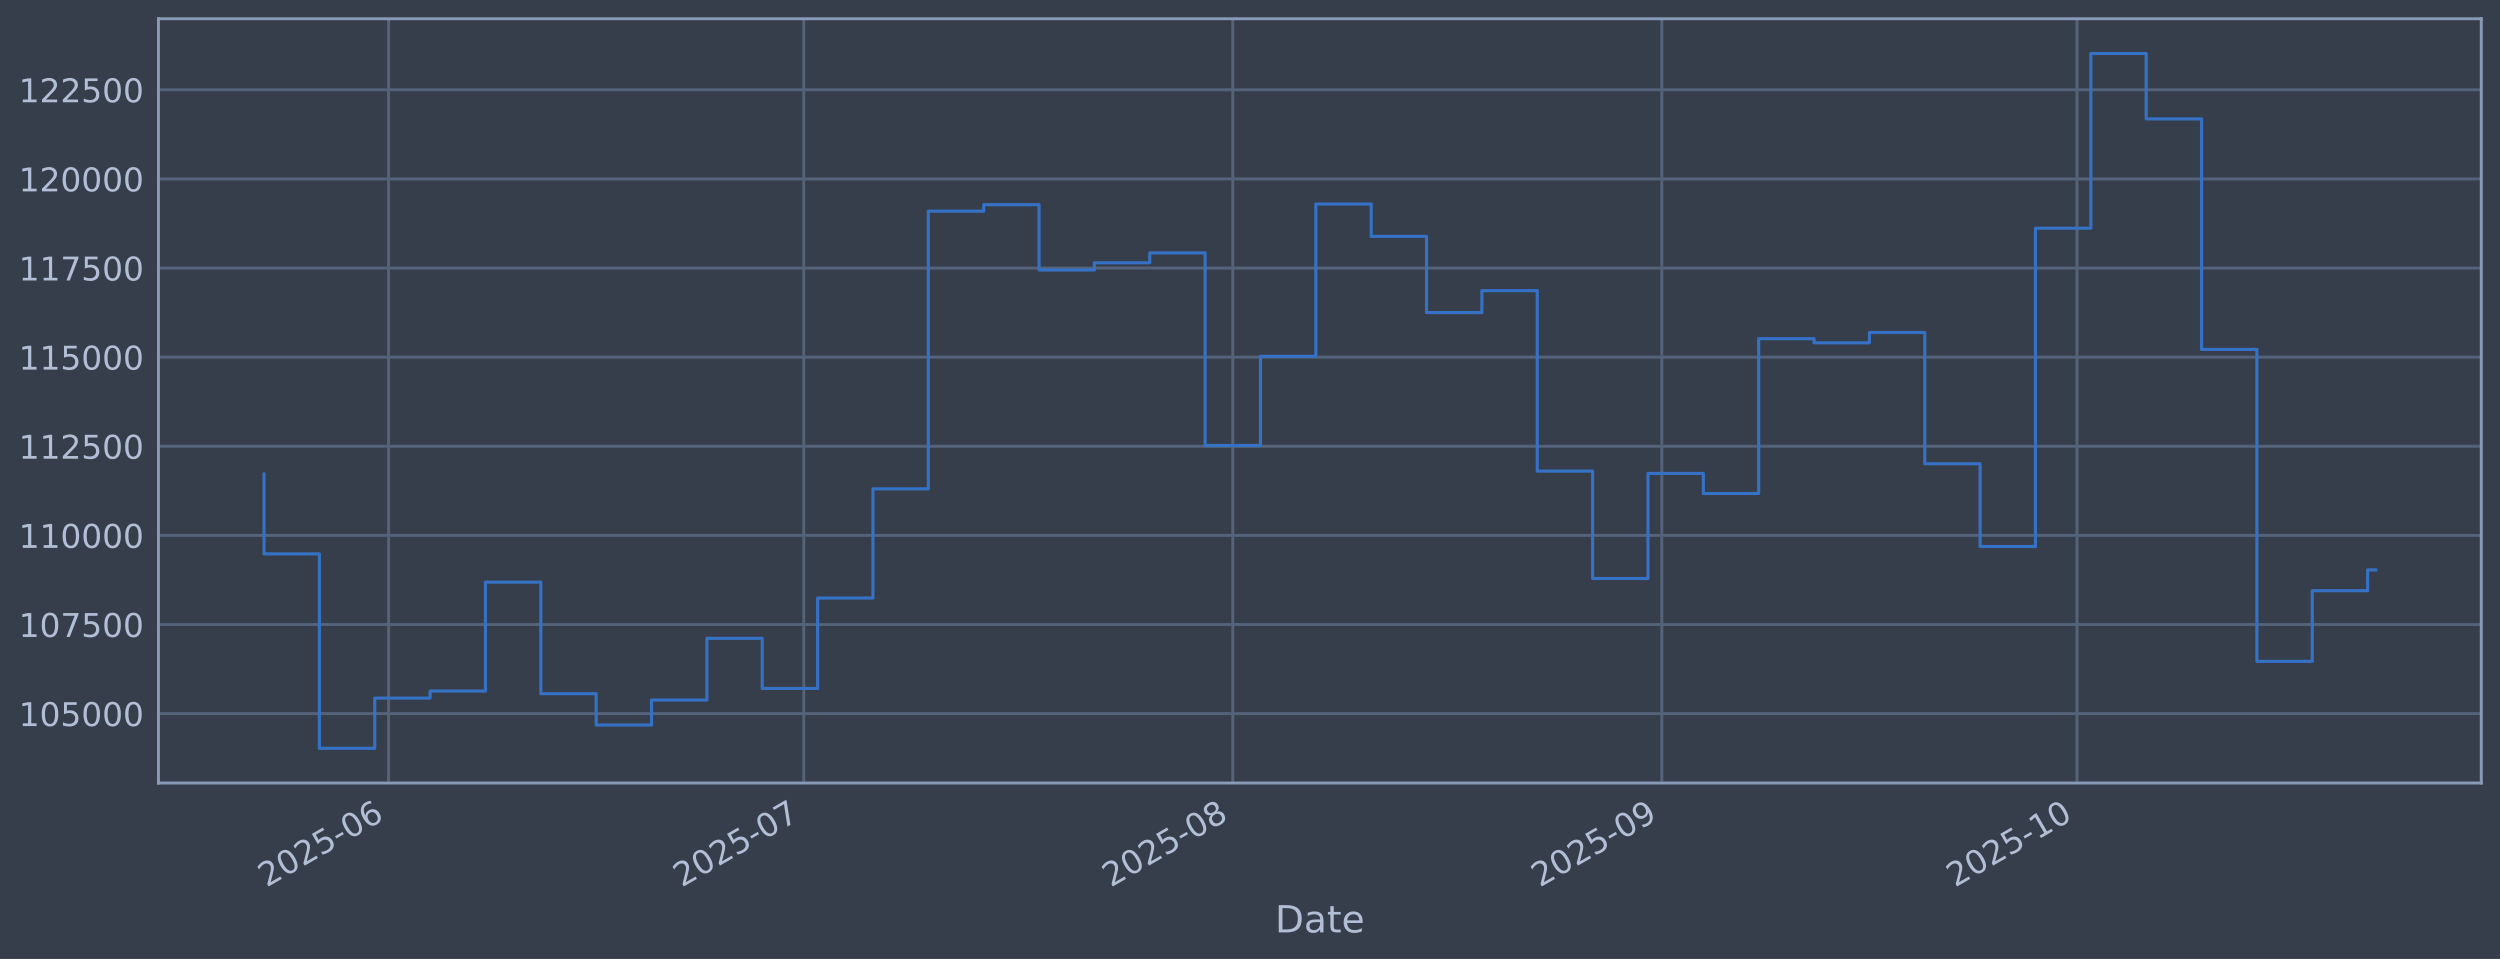
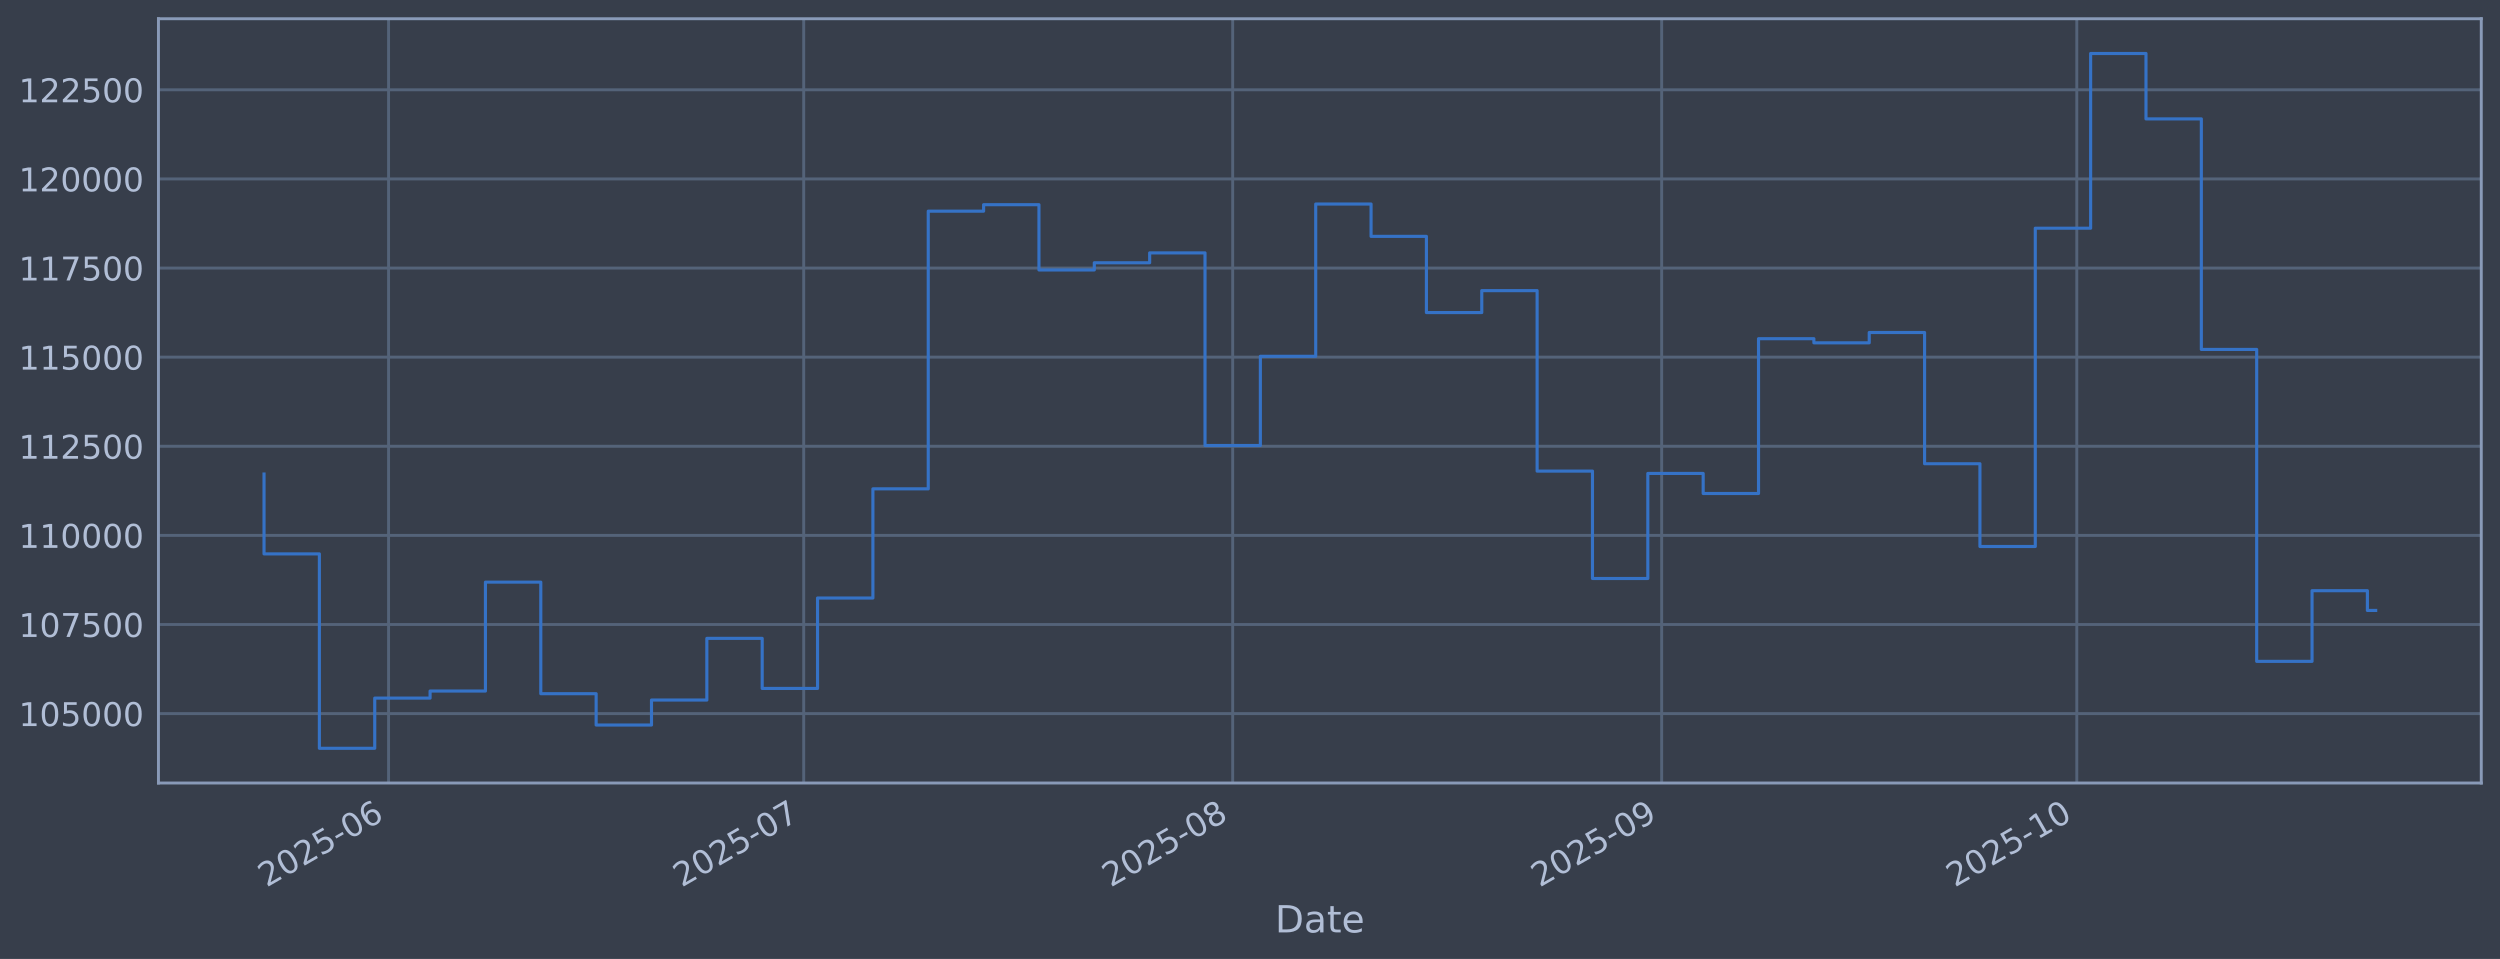
<svg xmlns="http://www.w3.org/2000/svg" xmlns:xlink="http://www.w3.org/1999/xlink" width="960.9pt" height="368.58pt" viewBox="0 0 960.9 368.58" version="1.1">
  <defs>
    <style type="text/css">*{stroke-linejoin: round; stroke-linecap: butt}</style>
  </defs>
  <g id="figure_1">
    <g id="patch_1">
      <path d="M 0 368.58  L 960.9 368.58  L 960.9 0  L 0 0  z " style="fill: #373e4b" />
    </g>
    <g id="axes_1">
      <g id="patch_2">
        <path d="M 60.901 300.96  L 953.701 300.96  L 953.701 7.2  L 60.901 7.2  z " style="fill: #373e4b" />
      </g>
      <g id="matplotlib.axis_1">
        <g id="xtick_1">
          <g id="line2d_1">
-             <path d="M 149.356 300.96  L 149.356 7.2  " clip-path="url(#pc1f29cdd00)" style="fill: none; stroke: #546379; stroke-width: 1.12; stroke-linecap: square" />
+             <path d="M 149.351 300.96  L 149.351 7.2  " clip-path="url(#p9d847319f0)" style="fill: none; stroke: #546379; stroke-width: 1.12; stroke-linecap: square" />
          </g>
          <g id="line2d_2" />
          <g id="text_1">
-             <g style="fill: #b1bed6" transform="translate(102.453 341.1745) rotate(-30) scale(0.126 -0.126)">
+             <g style="fill: #b1bed6" transform="translate(102.4477 341.1745) rotate(-30) scale(0.126 -0.126)">
              <defs>
                <path id="DejaVuSans-32" d="M 1228 531  L 3431 531  L 3431 0  L 469 0  L 469 531  Q 828 903 1448 1529  Q 2069 2156 2228 2338  Q 2531 2678 2651 2914  Q 2772 3150 2772 3378  Q 2772 3750 2511 3984  Q 2250 4219 1831 4219  Q 1534 4219 1204 4116  Q 875 4013 500 3803  L 500 4441  Q 881 4594 1212 4672  Q 1544 4750 1819 4750  Q 2544 4750 2975 4387  Q 3406 4025 3406 3419  Q 3406 3131 3298 2873  Q 3191 2616 2906 2266  Q 2828 2175 2409 1742  Q 1991 1309 1228 531  z " transform="scale(0.015625)" />
                <path id="DejaVuSans-30" d="M 2034 4250  Q 1547 4250 1301 3770  Q 1056 3291 1056 2328  Q 1056 1369 1301 889  Q 1547 409 2034 409  Q 2525 409 2770 889  Q 3016 1369 3016 2328  Q 3016 3291 2770 3770  Q 2525 4250 2034 4250  z M 2034 4750  Q 2819 4750 3233 4129  Q 3647 3509 3647 2328  Q 3647 1150 3233 529  Q 2819 -91 2034 -91  Q 1250 -91 836 529  Q 422 1150 422 2328  Q 422 3509 836 4129  Q 1250 4750 2034 4750  z " transform="scale(0.015625)" />
                <path id="DejaVuSans-35" d="M 691 4666  L 3169 4666  L 3169 4134  L 1269 4134  L 1269 2991  Q 1406 3038 1543 3061  Q 1681 3084 1819 3084  Q 2600 3084 3056 2656  Q 3513 2228 3513 1497  Q 3513 744 3044 326  Q 2575 -91 1722 -91  Q 1428 -91 1123 -41  Q 819 9 494 109  L 494 744  Q 775 591 1075 516  Q 1375 441 1709 441  Q 2250 441 2565 725  Q 2881 1009 2881 1497  Q 2881 1984 2565 2268  Q 2250 2553 1709 2553  Q 1456 2553 1204 2497  Q 953 2441 691 2322  L 691 4666  z " transform="scale(0.015625)" />
                <path id="DejaVuSans-2d" d="M 313 2009  L 1997 2009  L 1997 1497  L 313 1497  L 313 2009  z " transform="scale(0.015625)" />
                <path id="DejaVuSans-36" d="M 2113 2584  Q 1688 2584 1439 2293  Q 1191 2003 1191 1497  Q 1191 994 1439 701  Q 1688 409 2113 409  Q 2538 409 2786 701  Q 3034 994 3034 1497  Q 3034 2003 2786 2293  Q 2538 2584 2113 2584  z M 3366 4563  L 3366 3988  Q 3128 4100 2886 4159  Q 2644 4219 2406 4219  Q 1781 4219 1451 3797  Q 1122 3375 1075 2522  Q 1259 2794 1537 2939  Q 1816 3084 2150 3084  Q 2853 3084 3261 2657  Q 3669 2231 3669 1497  Q 3669 778 3244 343  Q 2819 -91 2113 -91  Q 1303 -91 875 529  Q 447 1150 447 2328  Q 447 3434 972 4092  Q 1497 4750 2381 4750  Q 2619 4750 2861 4703  Q 3103 4656 3366 4563  z " transform="scale(0.015625)" />
              </defs>
              <use xlink:href="#DejaVuSans-32" />
              <use xlink:href="#DejaVuSans-30" transform="translate(63.62305 0)" />
              <use xlink:href="#DejaVuSans-32" transform="translate(127.2461 0)" />
              <use xlink:href="#DejaVuSans-35" transform="translate(190.8691 0)" />
              <use xlink:href="#DejaVuSans-2d" transform="translate(254.4922 0)" />
              <use xlink:href="#DejaVuSans-30" transform="translate(290.5762 0)" />
              <use xlink:href="#DejaVuSans-36" transform="translate(354.1992 0)" />
            </g>
          </g>
        </g>
        <g id="xtick_2">
          <g id="line2d_3">
-             <path d="M 308.936 300.96  L 308.936 7.2  " clip-path="url(#pc1f29cdd00)" style="fill: none; stroke: #546379; stroke-width: 1.12; stroke-linecap: square" />
+             <path d="M 308.913 300.96  L 308.913 7.2  " clip-path="url(#p9d847319f0)" style="fill: none; stroke: #546379; stroke-width: 1.12; stroke-linecap: square" />
          </g>
          <g id="line2d_4" />
          <g id="text_2">
-             <g style="fill: #b1bed6" transform="translate(262.0327 341.1745) rotate(-30) scale(0.126 -0.126)">
+             <g style="fill: #b1bed6" transform="translate(262.0098 341.1745) rotate(-30) scale(0.126 -0.126)">
              <defs>
                <path id="DejaVuSans-37" d="M 525 4666  L 3525 4666  L 3525 4397  L 1831 0  L 1172 0  L 2766 4134  L 525 4134  L 525 4666  z " transform="scale(0.015625)" />
              </defs>
              <use xlink:href="#DejaVuSans-32" />
              <use xlink:href="#DejaVuSans-30" transform="translate(63.62305 0)" />
              <use xlink:href="#DejaVuSans-32" transform="translate(127.2461 0)" />
              <use xlink:href="#DejaVuSans-35" transform="translate(190.8691 0)" />
              <use xlink:href="#DejaVuSans-2d" transform="translate(254.4922 0)" />
              <use xlink:href="#DejaVuSans-30" transform="translate(290.5762 0)" />
              <use xlink:href="#DejaVuSans-37" transform="translate(354.1992 0)" />
            </g>
          </g>
        </g>
        <g id="xtick_3">
          <g id="line2d_5">
-             <path d="M 473.835 300.96  L 473.835 7.2  " clip-path="url(#pc1f29cdd00)" style="fill: none; stroke: #546379; stroke-width: 1.12; stroke-linecap: square" />
+             <path d="M 473.794 300.96  L 473.794 7.2  " clip-path="url(#p9d847319f0)" style="fill: none; stroke: #546379; stroke-width: 1.12; stroke-linecap: square" />
          </g>
          <g id="line2d_6" />
          <g id="text_3">
-             <g style="fill: #b1bed6" transform="translate(426.9317 341.1745) rotate(-30) scale(0.126 -0.126)">
+             <g style="fill: #b1bed6" transform="translate(426.8907 341.1745) rotate(-30) scale(0.126 -0.126)">
              <defs>
                <path id="DejaVuSans-38" d="M 2034 2216  Q 1584 2216 1326 1975  Q 1069 1734 1069 1313  Q 1069 891 1326 650  Q 1584 409 2034 409  Q 2484 409 2743 651  Q 3003 894 3003 1313  Q 3003 1734 2745 1975  Q 2488 2216 2034 2216  z M 1403 2484  Q 997 2584 770 2862  Q 544 3141 544 3541  Q 544 4100 942 4425  Q 1341 4750 2034 4750  Q 2731 4750 3128 4425  Q 3525 4100 3525 3541  Q 3525 3141 3298 2862  Q 3072 2584 2669 2484  Q 3125 2378 3379 2068  Q 3634 1759 3634 1313  Q 3634 634 3220 271  Q 2806 -91 2034 -91  Q 1263 -91 848 271  Q 434 634 434 1313  Q 434 1759 690 2068  Q 947 2378 1403 2484  z M 1172 3481  Q 1172 3119 1398 2916  Q 1625 2713 2034 2713  Q 2441 2713 2670 2916  Q 2900 3119 2900 3481  Q 2900 3844 2670 4047  Q 2441 4250 2034 4250  Q 1625 4250 1398 4047  Q 1172 3844 1172 3481  z " transform="scale(0.015625)" />
              </defs>
              <use xlink:href="#DejaVuSans-32" />
              <use xlink:href="#DejaVuSans-30" transform="translate(63.62305 0)" />
              <use xlink:href="#DejaVuSans-32" transform="translate(127.2461 0)" />
              <use xlink:href="#DejaVuSans-35" transform="translate(190.8691 0)" />
              <use xlink:href="#DejaVuSans-2d" transform="translate(254.4922 0)" />
              <use xlink:href="#DejaVuSans-30" transform="translate(290.5762 0)" />
              <use xlink:href="#DejaVuSans-38" transform="translate(354.1992 0)" />
            </g>
          </g>
        </g>
        <g id="xtick_4">
          <g id="line2d_7">
-             <path d="M 638.734 300.96  L 638.734 7.2  " clip-path="url(#pc1f29cdd00)" style="fill: none; stroke: #546379; stroke-width: 1.12; stroke-linecap: square" />
+             <path d="M 638.675 300.96  L 638.675 7.2  " clip-path="url(#p9d847319f0)" style="fill: none; stroke: #546379; stroke-width: 1.12; stroke-linecap: square" />
          </g>
          <g id="line2d_8" />
          <g id="text_4">
-             <g style="fill: #b1bed6" transform="translate(591.8307 341.1745) rotate(-30) scale(0.126 -0.126)">
+             <g style="fill: #b1bed6" transform="translate(591.7716 341.1745) rotate(-30) scale(0.126 -0.126)">
              <defs>
                <path id="DejaVuSans-39" d="M 703 97  L 703 672  Q 941 559 1184 500  Q 1428 441 1663 441  Q 2288 441 2617 861  Q 2947 1281 2994 2138  Q 2813 1869 2534 1725  Q 2256 1581 1919 1581  Q 1219 1581 811 2004  Q 403 2428 403 3163  Q 403 3881 828 4315  Q 1253 4750 1959 4750  Q 2769 4750 3195 4129  Q 3622 3509 3622 2328  Q 3622 1225 3098 567  Q 2575 -91 1691 -91  Q 1453 -91 1209 -44  Q 966 3 703 97  z M 1959 2075  Q 2384 2075 2632 2365  Q 2881 2656 2881 3163  Q 2881 3666 2632 3958  Q 2384 4250 1959 4250  Q 1534 4250 1286 3958  Q 1038 3666 1038 3163  Q 1038 2656 1286 2365  Q 1534 2075 1959 2075  z " transform="scale(0.015625)" />
              </defs>
              <use xlink:href="#DejaVuSans-32" />
              <use xlink:href="#DejaVuSans-30" transform="translate(63.62305 0)" />
              <use xlink:href="#DejaVuSans-32" transform="translate(127.2461 0)" />
              <use xlink:href="#DejaVuSans-35" transform="translate(190.8691 0)" />
              <use xlink:href="#DejaVuSans-2d" transform="translate(254.4922 0)" />
              <use xlink:href="#DejaVuSans-30" transform="translate(290.5762 0)" />
              <use xlink:href="#DejaVuSans-39" transform="translate(354.1992 0)" />
            </g>
          </g>
        </g>
        <g id="xtick_5">
          <g id="line2d_9">
-             <path d="M 798.314 300.96  L 798.314 7.2  " clip-path="url(#pc1f29cdd00)" style="fill: none; stroke: #546379; stroke-width: 1.12; stroke-linecap: square" />
+             <path d="M 798.237 300.96  L 798.237 7.2  " clip-path="url(#p9d847319f0)" style="fill: none; stroke: #546379; stroke-width: 1.12; stroke-linecap: square" />
          </g>
          <g id="line2d_10" />
          <g id="text_5">
-             <g style="fill: #b1bed6" transform="translate(751.4105 341.1745) rotate(-30) scale(0.126 -0.126)">
+             <g style="fill: #b1bed6" transform="translate(751.3337 341.1745) rotate(-30) scale(0.126 -0.126)">
              <defs>
                <path id="DejaVuSans-31" d="M 794 531  L 1825 531  L 1825 4091  L 703 3866  L 703 4441  L 1819 4666  L 2450 4666  L 2450 531  L 3481 531  L 3481 0  L 794 0  L 794 531  z " transform="scale(0.015625)" />
              </defs>
              <use xlink:href="#DejaVuSans-32" />
              <use xlink:href="#DejaVuSans-30" transform="translate(63.62305 0)" />
              <use xlink:href="#DejaVuSans-32" transform="translate(127.2461 0)" />
              <use xlink:href="#DejaVuSans-35" transform="translate(190.8691 0)" />
              <use xlink:href="#DejaVuSans-2d" transform="translate(254.4922 0)" />
              <use xlink:href="#DejaVuSans-31" transform="translate(290.5762 0)" />
              <use xlink:href="#DejaVuSans-30" transform="translate(354.1992 0)" />
            </g>
          </g>
        </g>
        <g id="text_6">
          <g style="fill: #b1bed6" transform="translate(490.0914 358.3856) scale(0.144 -0.144)">
            <defs>
              <path id="DejaVuSans-44" d="M 1259 4147  L 1259 519  L 2022 519  Q 2988 519 3436 956  Q 3884 1394 3884 2338  Q 3884 3275 3436 3711  Q 2988 4147 2022 4147  L 1259 4147  z M 628 4666  L 1925 4666  Q 3281 4666 3915 4102  Q 4550 3538 4550 2338  Q 4550 1131 3912 565  Q 3275 0 1925 0  L 628 0  L 628 4666  z " transform="scale(0.015625)" />
              <path id="DejaVuSans-61" d="M 2194 1759  Q 1497 1759 1228 1600  Q 959 1441 959 1056  Q 959 750 1161 570  Q 1363 391 1709 391  Q 2188 391 2477 730  Q 2766 1069 2766 1631  L 2766 1759  L 2194 1759  z M 3341 1997  L 3341 0  L 2766 0  L 2766 531  Q 2569 213 2275 61  Q 1981 -91 1556 -91  Q 1019 -91 701 211  Q 384 513 384 1019  Q 384 1609 779 1909  Q 1175 2209 1959 2209  L 2766 2209  L 2766 2266  Q 2766 2663 2505 2880  Q 2244 3097 1772 3097  Q 1472 3097 1187 3025  Q 903 2953 641 2809  L 641 3341  Q 956 3463 1253 3523  Q 1550 3584 1831 3584  Q 2591 3584 2966 3190  Q 3341 2797 3341 1997  z " transform="scale(0.015625)" />
              <path id="DejaVuSans-74" d="M 1172 4494  L 1172 3500  L 2356 3500  L 2356 3053  L 1172 3053  L 1172 1153  Q 1172 725 1289 603  Q 1406 481 1766 481  L 2356 481  L 2356 0  L 1766 0  Q 1100 0 847 248  Q 594 497 594 1153  L 594 3053  L 172 3053  L 172 3500  L 594 3500  L 594 4494  L 1172 4494  z " transform="scale(0.015625)" />
              <path id="DejaVuSans-65" d="M 3597 1894  L 3597 1613  L 953 1613  Q 991 1019 1311 708  Q 1631 397 2203 397  Q 2534 397 2845 478  Q 3156 559 3463 722  L 3463 178  Q 3153 47 2828 -22  Q 2503 -91 2169 -91  Q 1331 -91 842 396  Q 353 884 353 1716  Q 353 2575 817 3079  Q 1281 3584 2069 3584  Q 2775 3584 3186 3129  Q 3597 2675 3597 1894  z M 3022 2063  Q 3016 2534 2758 2815  Q 2500 3097 2075 3097  Q 1594 3097 1305 2825  Q 1016 2553 972 2059  L 3022 2063  z " transform="scale(0.015625)" />
            </defs>
            <use xlink:href="#DejaVuSans-44" />
            <use xlink:href="#DejaVuSans-61" transform="translate(77.00195 0)" />
            <use xlink:href="#DejaVuSans-74" transform="translate(138.2812 0)" />
            <use xlink:href="#DejaVuSans-65" transform="translate(177.4902 0)" />
          </g>
        </g>
      </g>
      <g id="matplotlib.axis_2">
        <g id="ytick_1">
          <g id="line2d_11">
-             <path d="M 60.901 274.286  L 953.701 274.286  " clip-path="url(#pc1f29cdd00)" style="fill: none; stroke: #546379; stroke-width: 1.12; stroke-linecap: square" />
+             <path d="M 60.901 274.286  L 953.701 274.286  " clip-path="url(#p9d847319f0)" style="fill: none; stroke: #546379; stroke-width: 1.12; stroke-linecap: square" />
          </g>
          <g id="line2d_12" />
          <g id="text_7">
            <g style="fill: #b1bed6" transform="translate(7.2 279.0725) scale(0.126 -0.126)">
              <use xlink:href="#DejaVuSans-31" />
              <use xlink:href="#DejaVuSans-30" transform="translate(63.62305 0)" />
              <use xlink:href="#DejaVuSans-35" transform="translate(127.2461 0)" />
              <use xlink:href="#DejaVuSans-30" transform="translate(190.8691 0)" />
              <use xlink:href="#DejaVuSans-30" transform="translate(254.4922 0)" />
              <use xlink:href="#DejaVuSans-30" transform="translate(318.1152 0)" />
            </g>
          </g>
        </g>
        <g id="ytick_2">
          <g id="line2d_13">
-             <path d="M 60.901 240.033  L 953.701 240.033  " clip-path="url(#pc1f29cdd00)" style="fill: none; stroke: #546379; stroke-width: 1.12; stroke-linecap: square" />
+             <path d="M 60.901 240.033  L 953.701 240.033  " clip-path="url(#p9d847319f0)" style="fill: none; stroke: #546379; stroke-width: 1.12; stroke-linecap: square" />
          </g>
          <g id="line2d_14" />
          <g id="text_8">
            <g style="fill: #b1bed6" transform="translate(7.2 244.8204) scale(0.126 -0.126)">
              <use xlink:href="#DejaVuSans-31" />
              <use xlink:href="#DejaVuSans-30" transform="translate(63.62305 0)" />
              <use xlink:href="#DejaVuSans-37" transform="translate(127.2461 0)" />
              <use xlink:href="#DejaVuSans-35" transform="translate(190.8691 0)" />
              <use xlink:href="#DejaVuSans-30" transform="translate(254.4922 0)" />
              <use xlink:href="#DejaVuSans-30" transform="translate(318.1152 0)" />
            </g>
          </g>
        </g>
        <g id="ytick_3">
          <g id="line2d_15">
-             <path d="M 60.901 205.781  L 953.701 205.781  " clip-path="url(#pc1f29cdd00)" style="fill: none; stroke: #546379; stroke-width: 1.12; stroke-linecap: square" />
+             <path d="M 60.901 205.781  L 953.701 205.781  " clip-path="url(#p9d847319f0)" style="fill: none; stroke: #546379; stroke-width: 1.12; stroke-linecap: square" />
          </g>
          <g id="line2d_16" />
          <g id="text_9">
            <g style="fill: #b1bed6" transform="translate(7.2 210.5682) scale(0.126 -0.126)">
              <use xlink:href="#DejaVuSans-31" />
              <use xlink:href="#DejaVuSans-31" transform="translate(63.62305 0)" />
              <use xlink:href="#DejaVuSans-30" transform="translate(127.2461 0)" />
              <use xlink:href="#DejaVuSans-30" transform="translate(190.8691 0)" />
              <use xlink:href="#DejaVuSans-30" transform="translate(254.4922 0)" />
              <use xlink:href="#DejaVuSans-30" transform="translate(318.1152 0)" />
            </g>
          </g>
        </g>
        <g id="ytick_4">
          <g id="line2d_17">
-             <path d="M 60.901 171.529  L 953.701 171.529  " clip-path="url(#pc1f29cdd00)" style="fill: none; stroke: #546379; stroke-width: 1.12; stroke-linecap: square" />
+             <path d="M 60.901 171.529  L 953.701 171.529  " clip-path="url(#p9d847319f0)" style="fill: none; stroke: #546379; stroke-width: 1.12; stroke-linecap: square" />
          </g>
          <g id="line2d_18" />
          <g id="text_10">
            <g style="fill: #b1bed6" transform="translate(7.2 176.316) scale(0.126 -0.126)">
              <use xlink:href="#DejaVuSans-31" />
              <use xlink:href="#DejaVuSans-31" transform="translate(63.62305 0)" />
              <use xlink:href="#DejaVuSans-32" transform="translate(127.2461 0)" />
              <use xlink:href="#DejaVuSans-35" transform="translate(190.8691 0)" />
              <use xlink:href="#DejaVuSans-30" transform="translate(254.4922 0)" />
              <use xlink:href="#DejaVuSans-30" transform="translate(318.1152 0)" />
            </g>
          </g>
        </g>
        <g id="ytick_5">
          <g id="line2d_19">
-             <path d="M 60.901 137.277  L 953.701 137.277  " clip-path="url(#pc1f29cdd00)" style="fill: none; stroke: #546379; stroke-width: 1.12; stroke-linecap: square" />
+             <path d="M 60.901 137.277  L 953.701 137.277  " clip-path="url(#p9d847319f0)" style="fill: none; stroke: #546379; stroke-width: 1.12; stroke-linecap: square" />
          </g>
          <g id="line2d_20" />
          <g id="text_11">
            <g style="fill: #b1bed6" transform="translate(7.2 142.0639) scale(0.126 -0.126)">
              <use xlink:href="#DejaVuSans-31" />
              <use xlink:href="#DejaVuSans-31" transform="translate(63.62305 0)" />
              <use xlink:href="#DejaVuSans-35" transform="translate(127.2461 0)" />
              <use xlink:href="#DejaVuSans-30" transform="translate(190.8691 0)" />
              <use xlink:href="#DejaVuSans-30" transform="translate(254.4922 0)" />
              <use xlink:href="#DejaVuSans-30" transform="translate(318.1152 0)" />
            </g>
          </g>
        </g>
        <g id="ytick_6">
          <g id="line2d_21">
-             <path d="M 60.901 103.025  L 953.701 103.025  " clip-path="url(#pc1f29cdd00)" style="fill: none; stroke: #546379; stroke-width: 1.12; stroke-linecap: square" />
+             <path d="M 60.901 103.025  L 953.701 103.025  " clip-path="url(#p9d847319f0)" style="fill: none; stroke: #546379; stroke-width: 1.12; stroke-linecap: square" />
          </g>
          <g id="line2d_22" />
          <g id="text_12">
            <g style="fill: #b1bed6" transform="translate(7.2 107.8117) scale(0.126 -0.126)">
              <use xlink:href="#DejaVuSans-31" />
              <use xlink:href="#DejaVuSans-31" transform="translate(63.62305 0)" />
              <use xlink:href="#DejaVuSans-37" transform="translate(127.2461 0)" />
              <use xlink:href="#DejaVuSans-35" transform="translate(190.8691 0)" />
              <use xlink:href="#DejaVuSans-30" transform="translate(254.4922 0)" />
              <use xlink:href="#DejaVuSans-30" transform="translate(318.1152 0)" />
            </g>
          </g>
        </g>
        <g id="ytick_7">
          <g id="line2d_23">
-             <path d="M 60.901 68.773  L 953.701 68.773  " clip-path="url(#pc1f29cdd00)" style="fill: none; stroke: #546379; stroke-width: 1.12; stroke-linecap: square" />
+             <path d="M 60.901 68.773  L 953.701 68.773  " clip-path="url(#p9d847319f0)" style="fill: none; stroke: #546379; stroke-width: 1.12; stroke-linecap: square" />
          </g>
          <g id="line2d_24" />
          <g id="text_13">
            <g style="fill: #b1bed6" transform="translate(7.2 73.55953) scale(0.126 -0.126)">
              <use xlink:href="#DejaVuSans-31" />
              <use xlink:href="#DejaVuSans-32" transform="translate(63.62305 0)" />
              <use xlink:href="#DejaVuSans-30" transform="translate(127.2461 0)" />
              <use xlink:href="#DejaVuSans-30" transform="translate(190.8691 0)" />
              <use xlink:href="#DejaVuSans-30" transform="translate(254.4922 0)" />
              <use xlink:href="#DejaVuSans-30" transform="translate(318.1152 0)" />
            </g>
          </g>
        </g>
        <g id="ytick_8">
          <g id="line2d_25">
-             <path d="M 60.901 34.52  L 953.701 34.52  " clip-path="url(#pc1f29cdd00)" style="fill: none; stroke: #546379; stroke-width: 1.12; stroke-linecap: square" />
+             <path d="M 60.901 34.52  L 953.701 34.52  " clip-path="url(#p9d847319f0)" style="fill: none; stroke: #546379; stroke-width: 1.12; stroke-linecap: square" />
          </g>
          <g id="line2d_26" />
          <g id="text_14">
            <g style="fill: #b1bed6" transform="translate(7.2 39.30736) scale(0.126 -0.126)">
              <use xlink:href="#DejaVuSans-31" />
              <use xlink:href="#DejaVuSans-32" transform="translate(63.62305 0)" />
              <use xlink:href="#DejaVuSans-32" transform="translate(127.2461 0)" />
              <use xlink:href="#DejaVuSans-35" transform="translate(190.8691 0)" />
              <use xlink:href="#DejaVuSans-30" transform="translate(254.4922 0)" />
              <use xlink:href="#DejaVuSans-30" transform="translate(318.1152 0)" />
            </g>
          </g>
        </g>
      </g>
      <g id="line2d_27">
-         <path d="M 101.482 182.186  L 101.482 212.888  L 122.76 212.888  L 122.76 287.607  L 144.037 287.607  L 144.037 268.333  L 165.314 268.333  L 165.314 265.613  L 186.591 265.613  L 186.591 223.75  L 207.869 223.75  L 207.869 266.631  L 229.146 266.631  L 229.146 278.665  L 250.423 278.665  L 250.423 269.075  L 271.701 269.075  L 271.701 245.372  L 292.978 245.372  L 292.978 264.615  L 314.255 264.615  L 314.255 229.852  L 335.533 229.852  L 335.533 187.898  L 356.81 187.898  L 356.81 81.166  L 378.087 81.166  L 378.087 78.68  L 399.364 78.68  L 399.364 103.754  L 420.642 103.754  L 420.642 100.992  L 441.919 100.992  L 441.919 97.194  L 463.196 97.194  L 463.196 171.232  L 484.474 171.232  L 484.474 136.942  L 505.751 136.942  L 505.751 78.426  L 527.028 78.426  L 527.028 90.86  L 548.306 90.86  L 548.306 120.135  L 569.583 120.135  L 569.583 111.698  L 590.86 111.698  L 590.86 181.072  L 612.137 181.072  L 612.137 222.348  L 633.415 222.348  L 633.415 181.975  L 654.692 181.975  L 654.692 189.676  L 675.969 189.676  L 675.969 130.184  L 697.247 130.184  L 697.247 131.764  L 718.524 131.764  L 718.524 127.804  L 739.801 127.804  L 739.801 178.239  L 761.078 178.239  L 761.078 210.044  L 782.356 210.044  L 782.356 87.711  L 803.633 87.711  L 803.633 20.553  L 824.91 20.553  L 824.91 45.695  L 846.188 45.695  L 846.188 134.311  L 867.465 134.311  L 867.465 254.199  L 888.742 254.199  L 888.742 227.044  L 910.02 227.044  L 910.02 219.051  L 913.119 219.051  " clip-path="url(#pc1f29cdd00)" style="fill: none; stroke: #3572c6; stroke-width: 1.2; stroke-linecap: square" />
+         <path d="M 101.482 182.186  L 101.482 212.888  L 122.757 212.888  L 122.757 287.607  L 144.032 287.607  L 144.032 268.333  L 165.307 268.333  L 165.307 265.613  L 186.582 265.613  L 186.582 223.75  L 207.857 223.75  L 207.857 266.631  L 229.132 266.631  L 229.132 278.665  L 250.407 278.665  L 250.407 269.075  L 271.682 269.075  L 271.682 245.372  L 292.957 245.372  L 292.957 264.615  L 314.232 264.615  L 314.232 229.852  L 335.507 229.852  L 335.507 187.898  L 356.782 187.898  L 356.782 81.166  L 378.057 81.166  L 378.057 78.68  L 399.332 78.68  L 399.332 103.754  L 420.607 103.754  L 420.607 100.992  L 441.882 100.992  L 441.882 97.194  L 463.157 97.194  L 463.157 171.232  L 484.431 171.232  L 484.431 136.942  L 505.706 136.942  L 505.706 78.426  L 526.981 78.426  L 526.981 90.86  L 548.256 90.86  L 548.256 120.135  L 569.531 120.135  L 569.531 111.698  L 590.806 111.698  L 590.806 181.072  L 612.081 181.072  L 612.081 222.348  L 633.356 222.348  L 633.356 181.975  L 654.631 181.975  L 654.631 189.676  L 675.906 189.676  L 675.906 130.184  L 697.181 130.184  L 697.181 131.764  L 718.456 131.764  L 718.456 127.804  L 739.731 127.804  L 739.731 178.239  L 761.006 178.239  L 761.006 210.044  L 782.281 210.044  L 782.281 87.711  L 803.556 87.711  L 803.556 20.553  L 824.831 20.553  L 824.831 45.695  L 846.106 45.695  L 846.106 134.311  L 867.381 134.311  L 867.381 254.199  L 888.656 254.199  L 888.656 227.044  L 909.931 227.044  L 909.931 234.633  L 913.119 234.633  " clip-path="url(#p9d847319f0)" style="fill: none; stroke: #3572c6; stroke-width: 1.2; stroke-linecap: square" />
      </g>
      <g id="patch_3">
        <path d="M 60.901 300.96  L 60.901 7.2  " style="fill: none; stroke: #899ab8; stroke-width: 1.12; stroke-linejoin: miter; stroke-linecap: square" />
      </g>
      <g id="patch_4">
        <path d="M 953.701 300.96  L 953.701 7.2  " style="fill: none; stroke: #899ab8; stroke-width: 1.12; stroke-linejoin: miter; stroke-linecap: square" />
      </g>
      <g id="patch_5">
        <path d="M 60.901 300.96  L 953.701 300.96  " style="fill: none; stroke: #899ab8; stroke-width: 1.12; stroke-linejoin: miter; stroke-linecap: square" />
      </g>
      <g id="patch_6">
        <path d="M 60.901 7.2  L 953.701 7.2  " style="fill: none; stroke: #899ab8; stroke-width: 1.12; stroke-linejoin: miter; stroke-linecap: square" />
      </g>
    </g>
  </g>
  <defs>
-     <clipPath id="pc1f29cdd00">
+     <clipPath id="p9d847319f0">
      <rect x="60.901" y="7.2" width="892.8" height="293.76" />
    </clipPath>
  </defs>
</svg>
